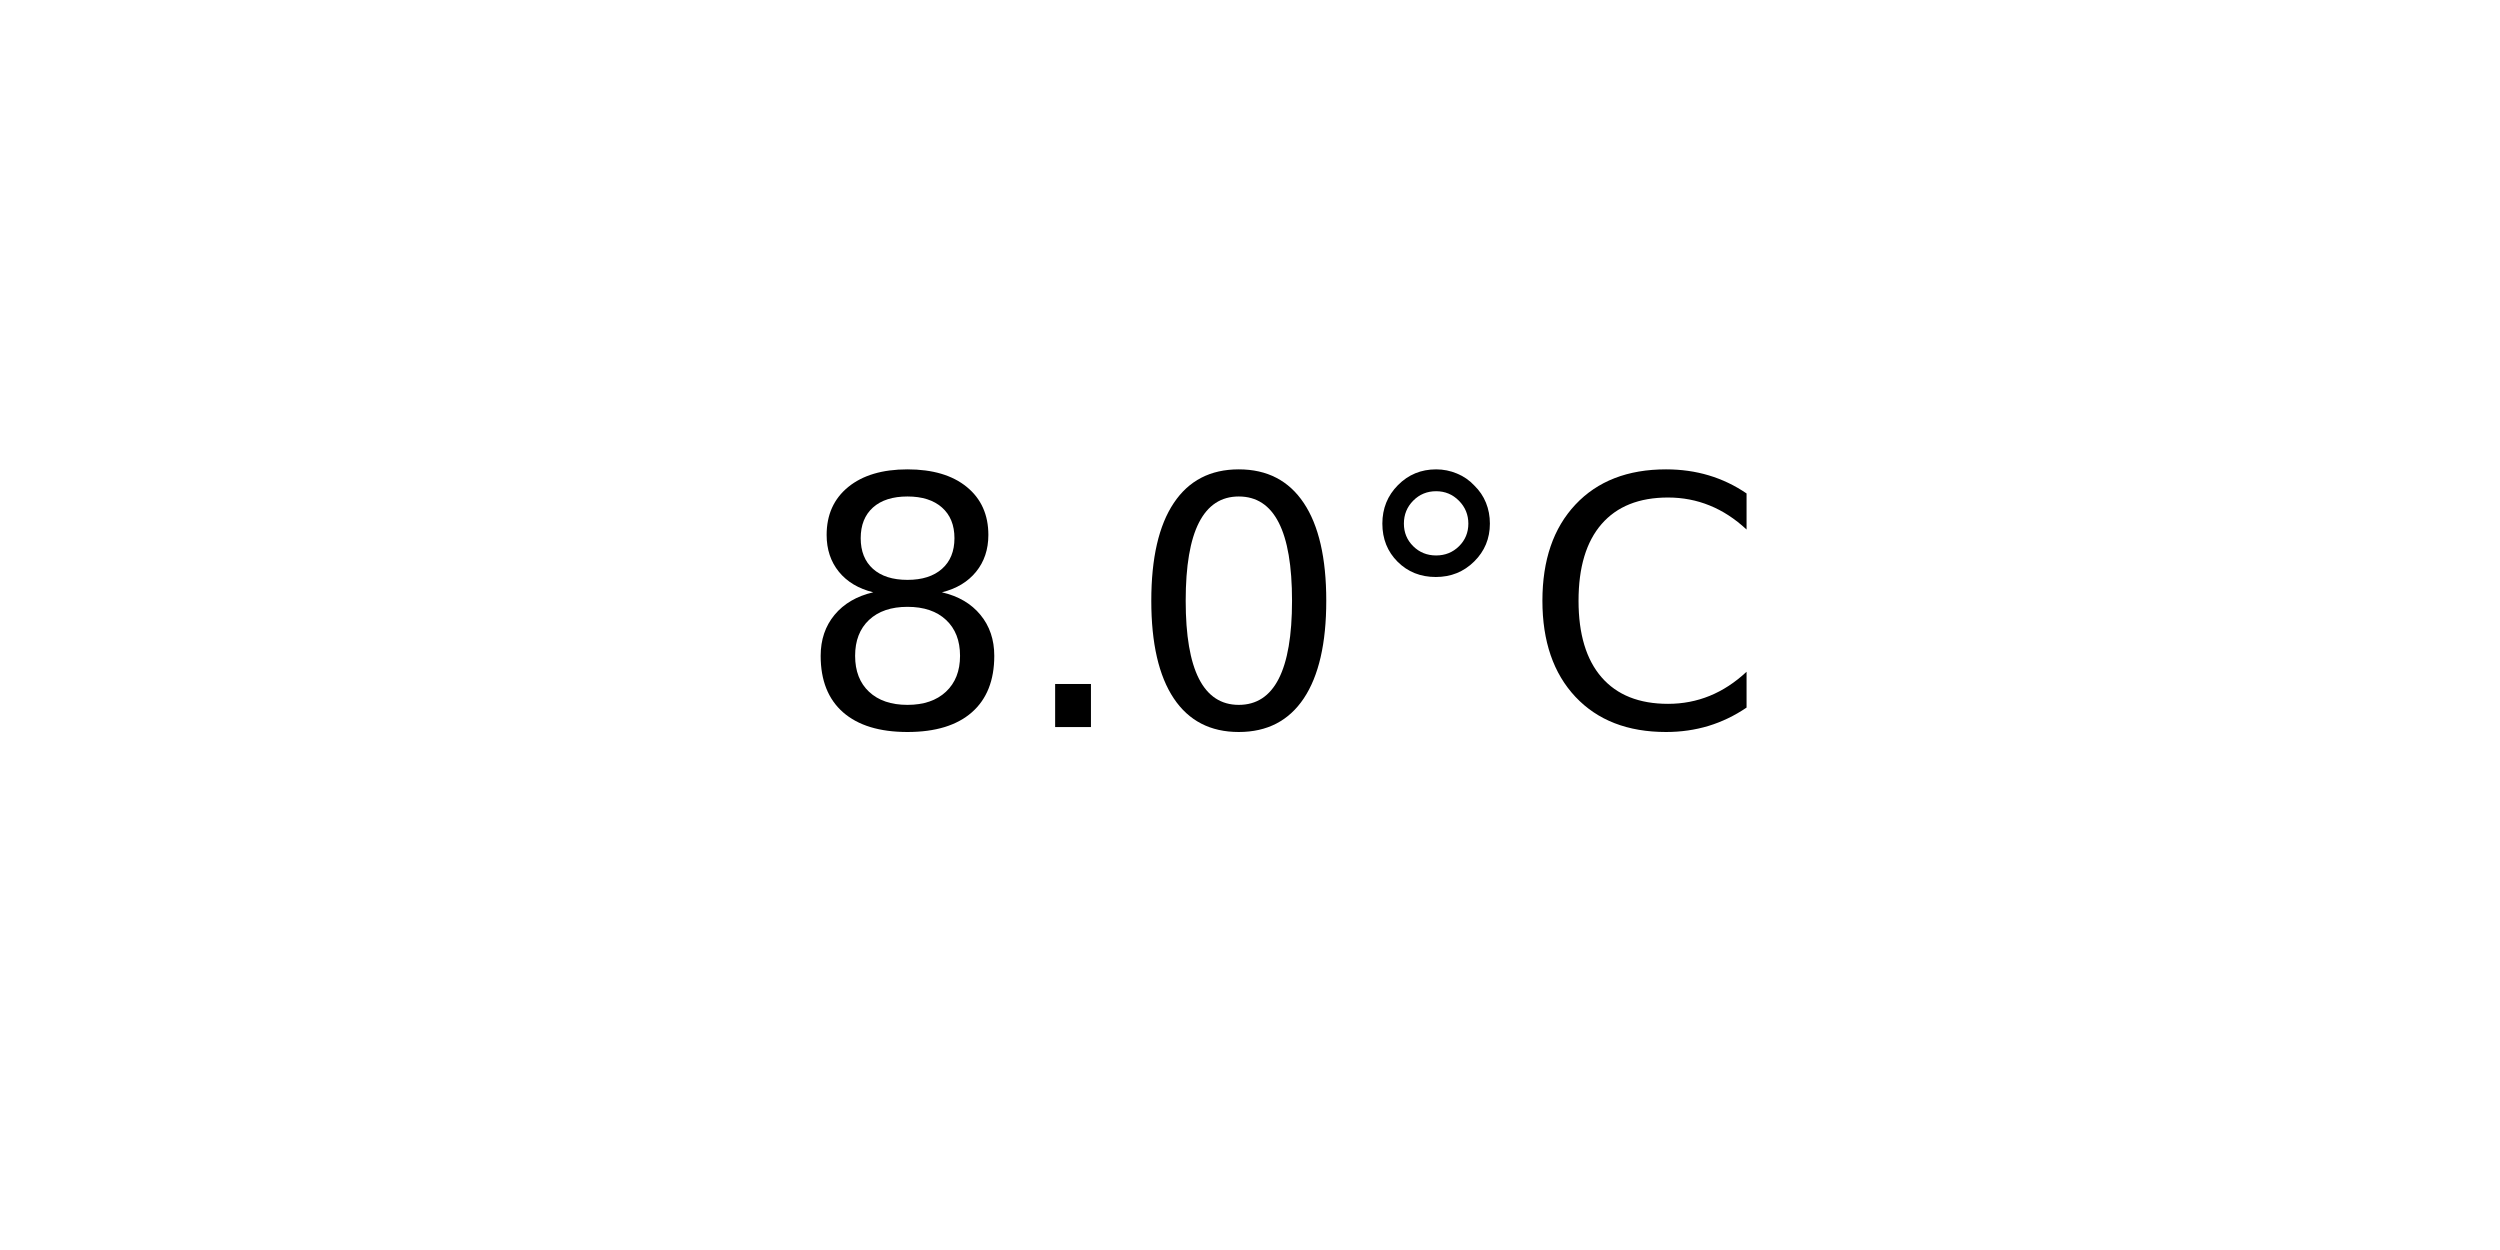
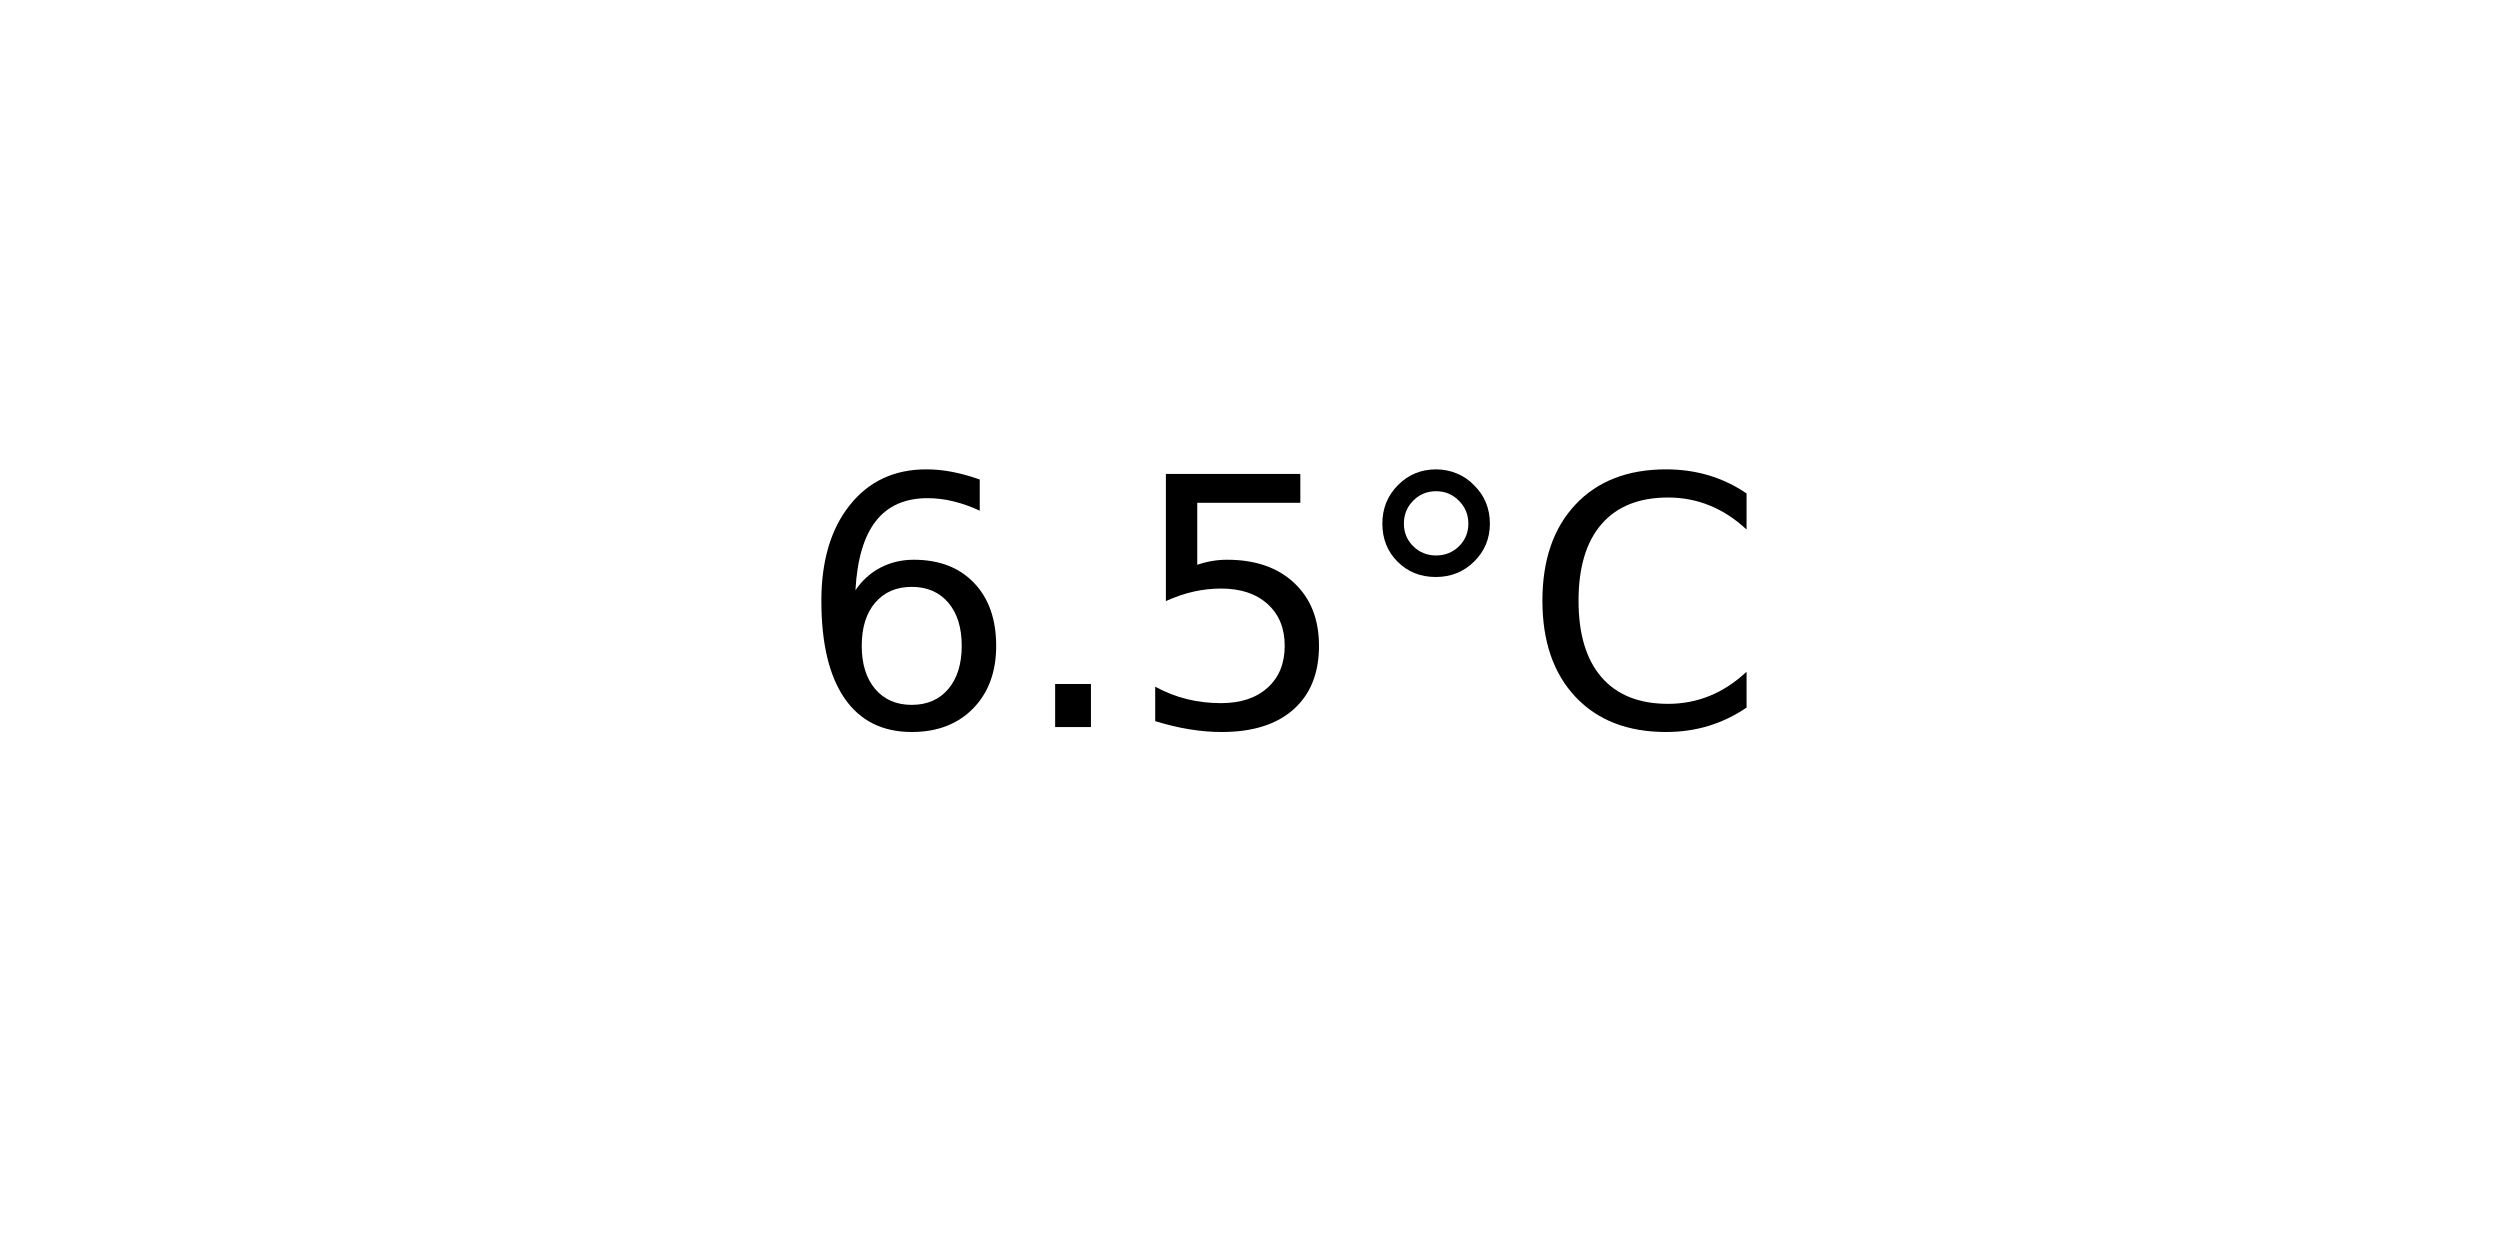
<svg xmlns="http://www.w3.org/2000/svg" xmlns:xlink="http://www.w3.org/1999/xlink" width="72pt" height="36pt" viewBox="0 0 72 36" version="1.1">
  <defs>
    <style type="text/css">*{stroke-linejoin: round; stroke-linecap: butt}</style>
  </defs>
  <g id="figure_1">
    <g id="axes_1">
      <g id="text_1">
        <g transform="translate(22.95703 20.93937) scale(0.1 -0.1)">
          <defs>
-             <path id="DejaVuSans-38" d="M 2034 2216  Q 1584 2216 1326 1975  Q 1069 1734 1069 1313  Q 1069 891 1326 650  Q 1584 409 2034 409  Q 2484 409 2743 651  Q 3003 894 3003 1313  Q 3003 1734 2745 1975  Q 2488 2216 2034 2216  z M 1403 2484  Q 997 2584 770 2862  Q 544 3141 544 3541  Q 544 4100 942 4425  Q 1341 4750 2034 4750  Q 2731 4750 3128 4425  Q 3525 4100 3525 3541  Q 3525 3141 3298 2862  Q 3072 2584 2669 2484  Q 3125 2378 3379 2068  Q 3634 1759 3634 1313  Q 3634 634 3220 271  Q 2806 -91 2034 -91  Q 1263 -91 848 271  Q 434 634 434 1313  Q 434 1759 690 2068  Q 947 2378 1403 2484  z M 1172 3481  Q 1172 3119 1398 2916  Q 1625 2713 2034 2713  Q 2441 2713 2670 2916  Q 2900 3119 2900 3481  Q 2900 3844 2670 4047  Q 2441 4250 2034 4250  Q 1625 4250 1398 4047  Q 1172 3844 1172 3481  z " transform="scale(0.015625)" />
+             <path id="DejaVuSans-36" d="M 2113 2584  Q 1688 2584 1439 2293  Q 1191 2003 1191 1497  Q 1191 994 1439 701  Q 1688 409 2113 409  Q 2538 409 2786 701  Q 3034 994 3034 1497  Q 3034 2003 2786 2293  Q 2538 2584 2113 2584  z M 3366 4563  L 3366 3988  Q 3128 4100 2886 4159  Q 2644 4219 2406 4219  Q 1781 4219 1451 3797  Q 1122 3375 1075 2522  Q 1259 2794 1537 2939  Q 1816 3084 2150 3084  Q 2853 3084 3261 2657  Q 3669 2231 3669 1497  Q 3669 778 3244 343  Q 2819 -91 2113 -91  Q 1303 -91 875 529  Q 447 1150 447 2328  Q 447 3434 972 4092  Q 1497 4750 2381 4750  Q 2619 4750 2861 4703  Q 3103 4656 3366 4563  z " transform="scale(0.015625)" />
            <path id="DejaVuSans-2e" d="M 684 794  L 1344 794  L 1344 0  L 684 0  L 684 794  z " transform="scale(0.015625)" />
-             <path id="DejaVuSans-30" d="M 2034 4250  Q 1547 4250 1301 3770  Q 1056 3291 1056 2328  Q 1056 1369 1301 889  Q 1547 409 2034 409  Q 2525 409 2770 889  Q 3016 1369 3016 2328  Q 3016 3291 2770 3770  Q 2525 4250 2034 4250  z M 2034 4750  Q 2819 4750 3233 4129  Q 3647 3509 3647 2328  Q 3647 1150 3233 529  Q 2819 -91 2034 -91  Q 1250 -91 836 529  Q 422 1150 422 2328  Q 422 3509 836 4129  Q 1250 4750 2034 4750  z " transform="scale(0.015625)" />
+             <path id="DejaVuSans-35" d="M 691 4666  L 3169 4666  L 3169 4134  L 1269 4134  L 1269 2991  Q 1406 3038 1543 3061  Q 1681 3084 1819 3084  Q 2600 3084 3056 2656  Q 3513 2228 3513 1497  Q 3513 744 3044 326  Q 2575 -91 1722 -91  Q 1428 -91 1123 -41  Q 819 9 494 109  L 494 744  Q 775 591 1075 516  Q 1375 441 1709 441  Q 2250 441 2565 725  Q 2881 1009 2881 1497  Q 2881 1984 2565 2268  Q 2250 2553 1709 2553  Q 1456 2553 1204 2497  Q 953 2441 691 2322  L 691 4666  z " transform="scale(0.015625)" />
            <path id="DejaVuSans-b0" d="M 1600 4347  Q 1350 4347 1178 4173  Q 1006 4000 1006 3750  Q 1006 3503 1178 3333  Q 1350 3163 1600 3163  Q 1850 3163 2022 3333  Q 2194 3503 2194 3750  Q 2194 3997 2020 4172  Q 1847 4347 1600 4347  z M 1600 4750  Q 1800 4750 1984 4673  Q 2169 4597 2303 4453  Q 2447 4313 2519 4134  Q 2591 3956 2591 3750  Q 2591 3338 2302 3052  Q 2013 2766 1594 2766  Q 1172 2766 890 3047  Q 609 3328 609 3750  Q 609 4169 896 4459  Q 1184 4750 1600 4750  z " transform="scale(0.015625)" />
            <path id="DejaVuSans-43" d="M 4122 4306  L 4122 3641  Q 3803 3938 3442 4084  Q 3081 4231 2675 4231  Q 1875 4231 1450 3742  Q 1025 3253 1025 2328  Q 1025 1406 1450 917  Q 1875 428 2675 428  Q 3081 428 3442 575  Q 3803 722 4122 1019  L 4122 359  Q 3791 134 3420 21  Q 3050 -91 2638 -91  Q 1578 -91 968 557  Q 359 1206 359 2328  Q 359 3453 968 4101  Q 1578 4750 2638 4750  Q 3056 4750 3426 4639  Q 3797 4528 4122 4306  z " transform="scale(0.015625)" />
          </defs>
-           <use xlink:href="#DejaVuSans-38" />
+           <use xlink:href="#DejaVuSans-36" />
          <use xlink:href="#DejaVuSans-2e" x="63.623" />
-           <use xlink:href="#DejaVuSans-30" x="95.41" />
+           <use xlink:href="#DejaVuSans-35" x="95.41" />
          <use xlink:href="#DejaVuSans-b0" x="159.033" />
          <use xlink:href="#DejaVuSans-43" x="209.033" />
        </g>
      </g>
    </g>
  </g>
</svg>
